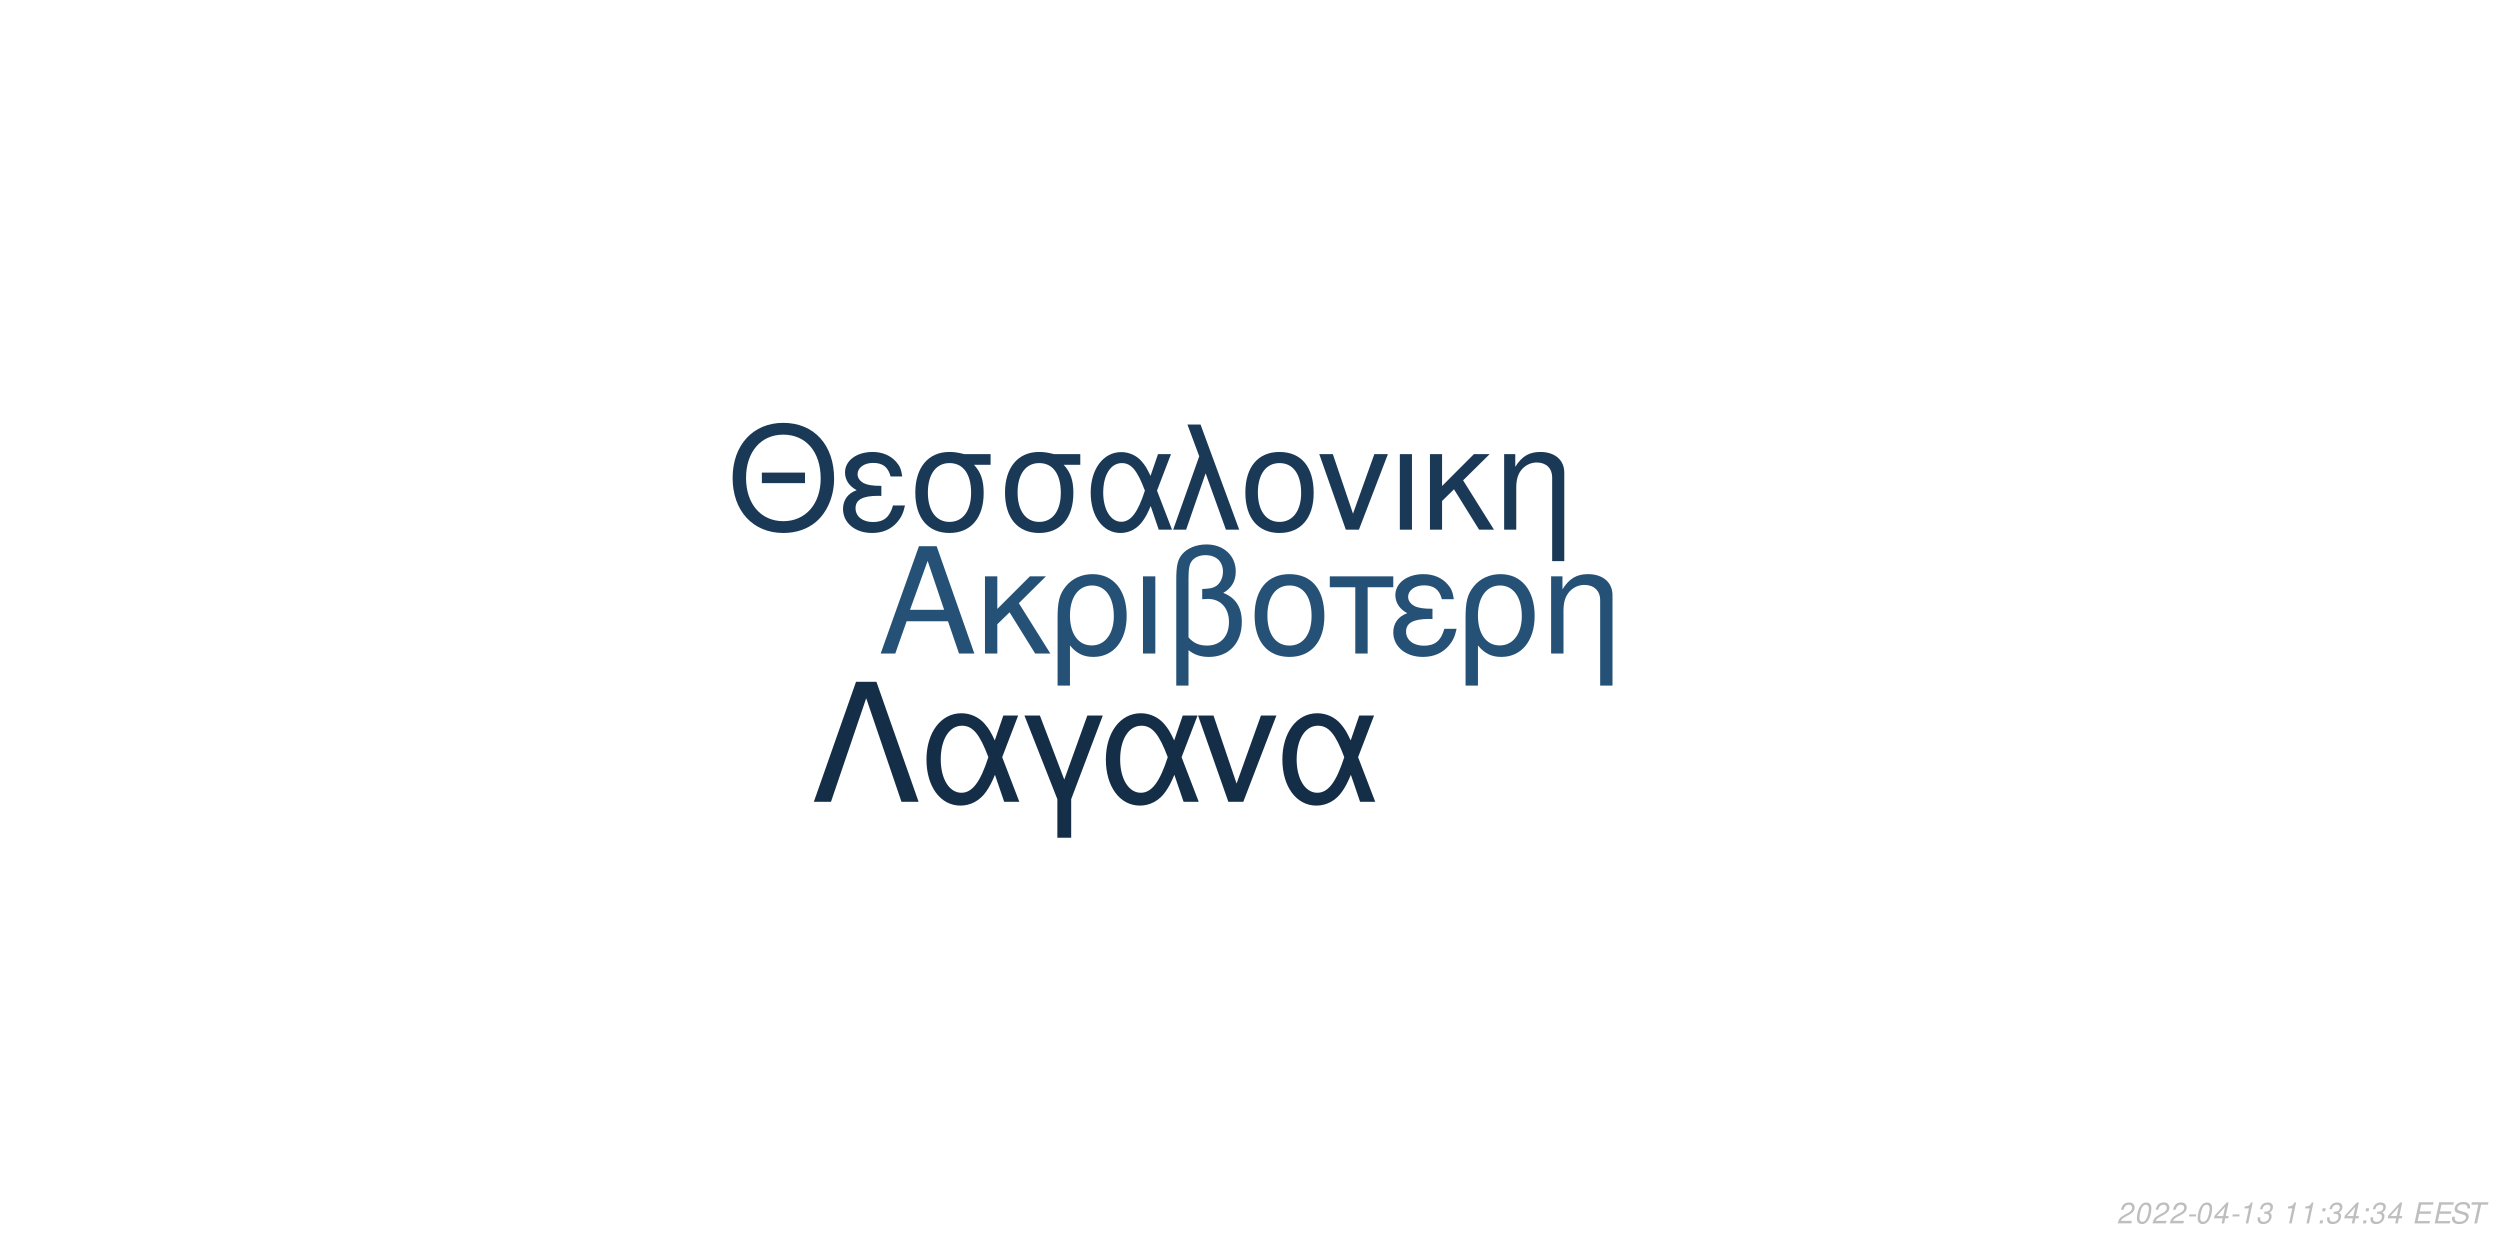
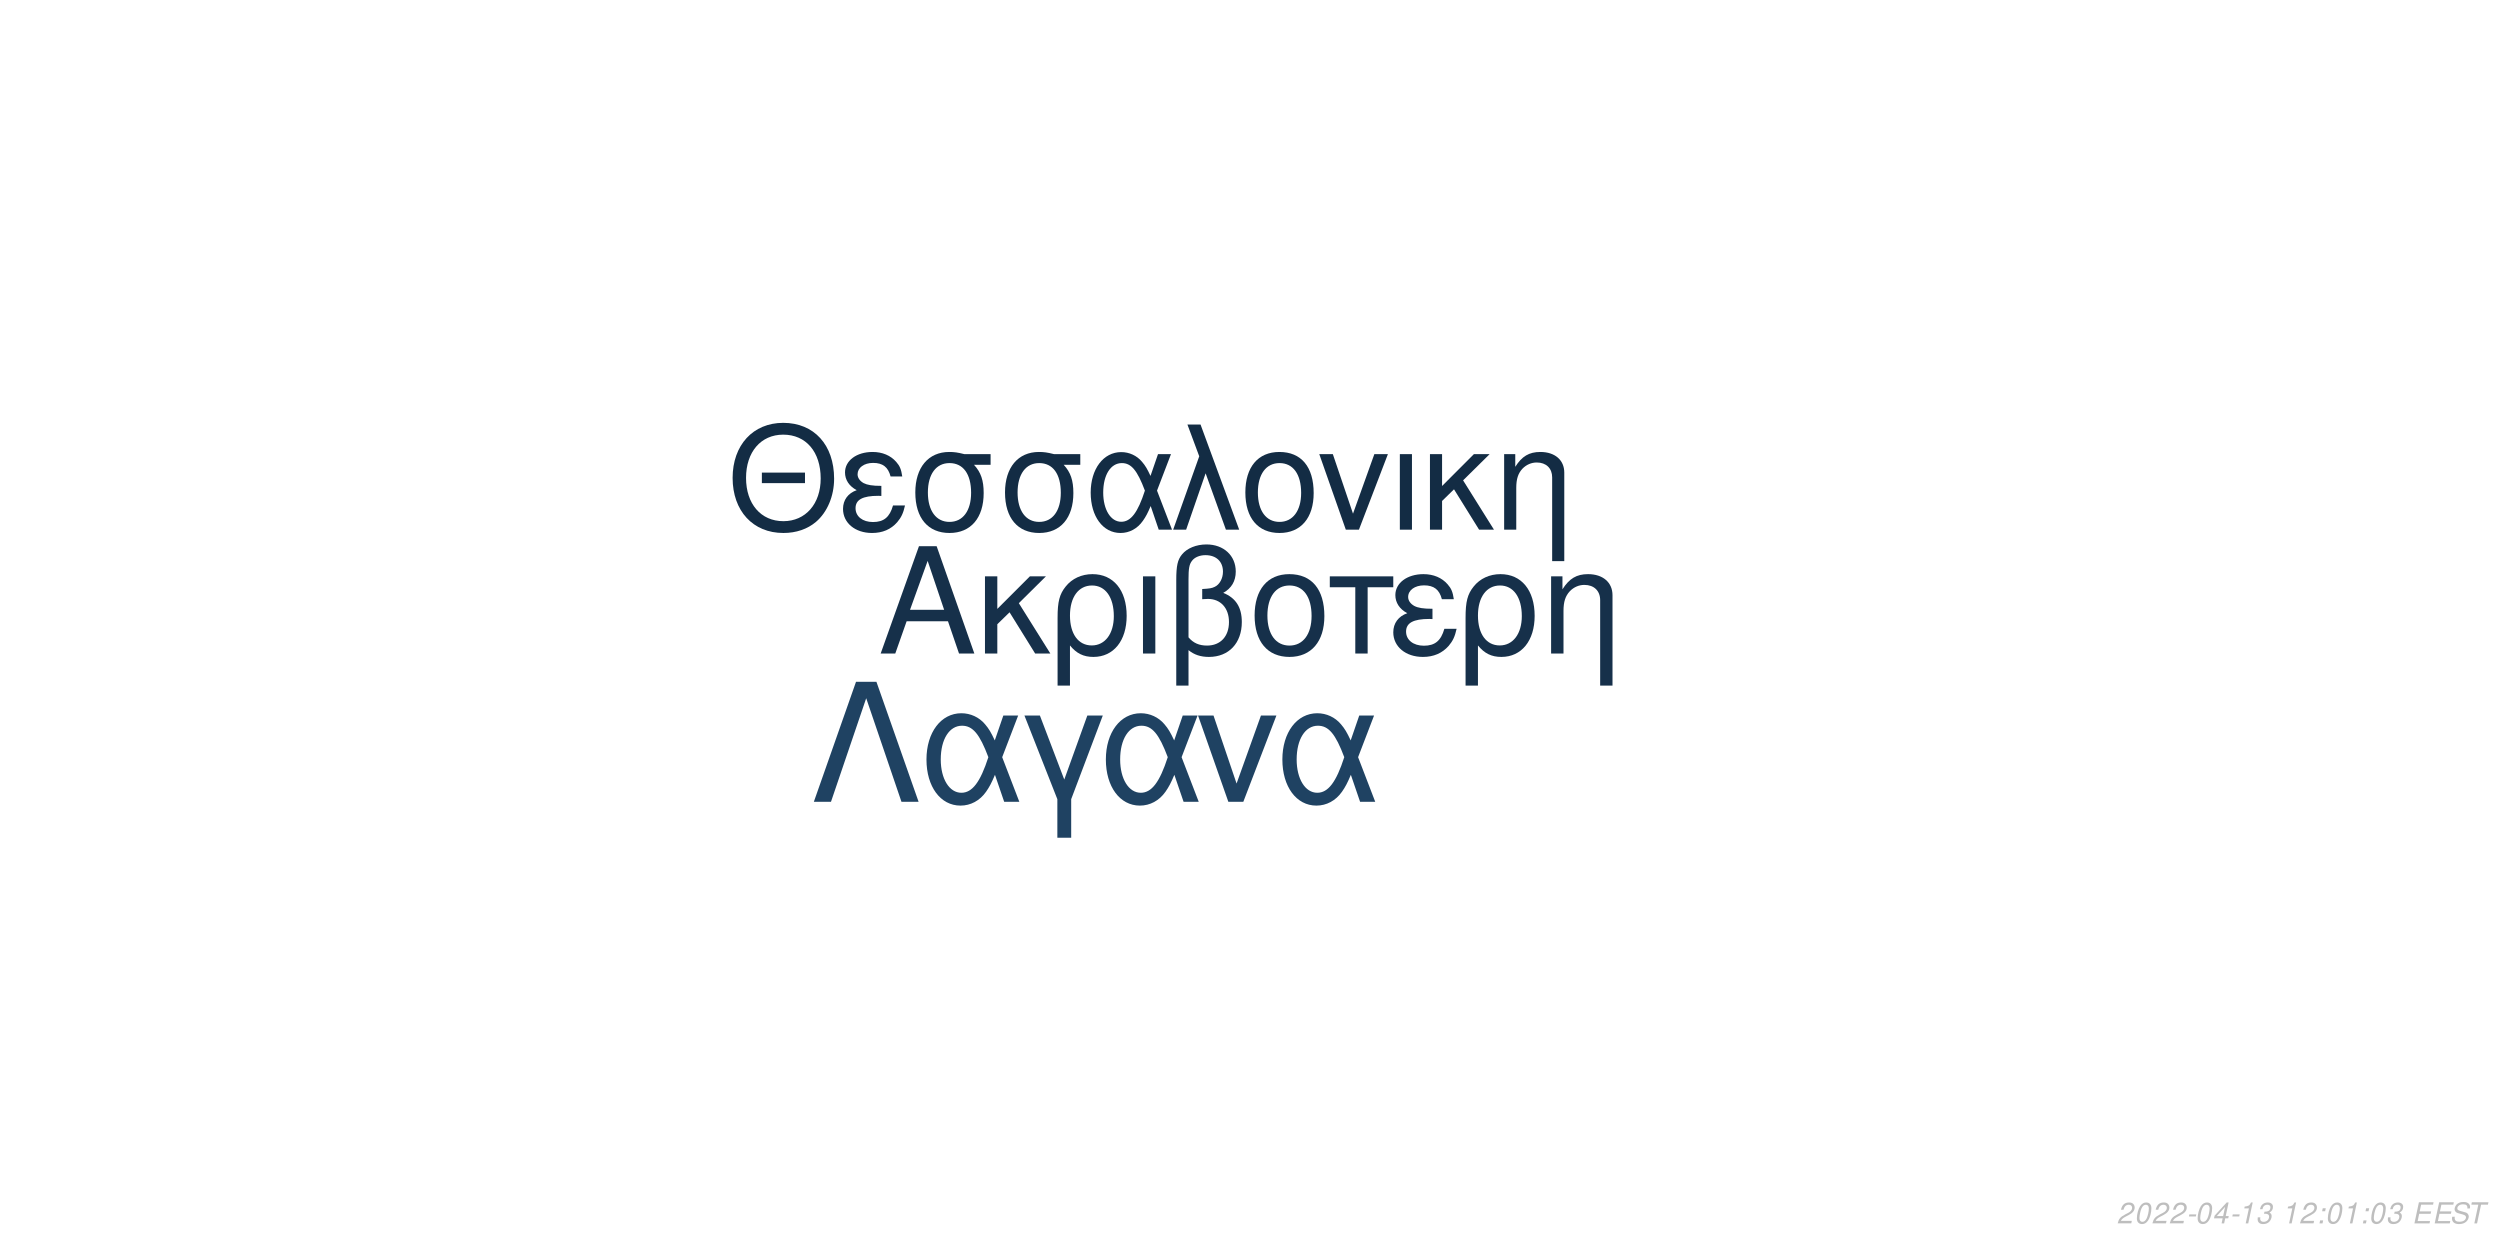
<svg xmlns="http://www.w3.org/2000/svg" xmlns:xlink="http://www.w3.org/1999/xlink" width="864pt" height="432pt" viewBox="0 0 864 432" version="1.1">
  <defs>
    <g>
      <symbol overflow="visible" id="glyph0-0">
        <path style="stroke:none;" d="" />
      </symbol>
      <symbol overflow="visible" id="glyph0-1">
        <path style="stroke:none;" d="M 24.125 -11.141 L 27.938 0 L 33.234 0 L 20.203 -37.094 L 14.094 -37.094 L 0.859 0 L 5.906 0 L 9.828 -11.141 Z M 22.797 -15.109 L 11 -15.109 L 17.094 -32.016 Z M 22.797 -15.109 " />
      </symbol>
      <symbol overflow="visible" id="glyph0-2">
        <path style="stroke:none;" d="M 7.172 -15.422 L 7.172 -26.672 L 2.906 -26.672 L 2.906 0 L 7.172 0 L 7.172 -10.125 L 11.406 -14.25 L 20.25 0 L 25.5 0 L 14.609 -17.406 L 23.969 -26.672 L 18.422 -26.672 Z M 7.172 -15.422 " />
      </symbol>
      <symbol overflow="visible" id="glyph0-3">
        <path style="stroke:none;" d="M 3 11.094 L 7.281 11.094 L 7.281 -2.797 C 9.516 -0.047 11.953 1.172 15.375 1.172 C 22.344 1.172 26.875 -4.422 26.875 -13.031 C 26.875 -21.891 22.297 -27.438 15.062 -27.438 C 11.297 -27.438 7.984 -25.906 5.797 -23.156 C 3.672 -20.516 3 -17.969 3 -12.359 Z M 14.906 -23.516 C 19.547 -23.516 22.438 -19.438 22.438 -12.922 C 22.438 -6.812 19.391 -2.797 14.812 -2.797 C 10.172 -2.797 7.281 -6.766 7.281 -13.125 C 7.281 -19.484 10.234 -23.516 14.906 -23.516 Z M 14.906 -23.516 " />
      </symbol>
      <symbol overflow="visible" id="glyph0-4">
        <path style="stroke:none;" d="M 3.516 0 L 7.781 0 L 7.781 -26.672 L 3.516 -26.672 Z M 3.516 0 " />
      </symbol>
      <symbol overflow="visible" id="glyph0-5">
        <path style="stroke:none;" d="M 4.016 11.094 L 8.25 11.094 L 8.25 -1.172 C 10.172 0.406 12.422 1.172 15.312 1.172 C 22.188 1.172 26.672 -3.609 26.672 -10.891 C 26.672 -15.984 24.578 -19.234 20.25 -20.969 C 23.109 -22.547 24.578 -25.031 24.578 -28.344 C 24.578 -33.844 20.406 -37.703 14.453 -37.703 C 10.938 -37.703 7.734 -36.391 6 -34.25 C 4.484 -32.422 4.016 -30.328 4.016 -25.391 Z M 8.25 -25.656 C 8.25 -29.359 8.5 -30.844 9.469 -32.062 C 10.375 -33.281 12.156 -34 14.094 -34 C 17.812 -34 20.156 -31.812 20.156 -28.297 C 20.156 -25.953 18.984 -23.812 17.297 -23.047 C 16.281 -22.547 15.469 -22.438 12.984 -22.297 L 12.984 -18.781 C 13.734 -18.828 14.344 -18.875 14.969 -18.875 C 19.344 -18.875 22.234 -15.719 22.234 -10.891 C 22.234 -5.906 19.281 -2.75 14.656 -2.75 C 11.953 -2.75 9.922 -3.609 8.25 -5.594 Z M 8.25 -25.656 " />
      </symbol>
      <symbol overflow="visible" id="glyph0-6">
        <path style="stroke:none;" d="M 14.094 -27.438 C 6.562 -27.438 2.094 -22.094 2.094 -13.125 C 2.094 -4.125 6.562 1.172 14.141 1.172 C 21.672 1.172 26.203 -4.172 26.203 -12.922 C 26.203 -22.188 21.828 -27.438 14.094 -27.438 Z M 14.141 -23.516 C 18.938 -23.516 21.781 -19.594 21.781 -12.984 C 21.781 -6.672 18.828 -2.75 14.141 -2.75 C 9.422 -2.75 6.516 -6.672 6.516 -13.125 C 6.516 -19.594 9.422 -23.516 14.141 -23.516 Z M 14.141 -23.516 " />
      </symbol>
      <symbol overflow="visible" id="glyph0-7">
        <path style="stroke:none;" d="M 7.891 0 L 12.156 0 L 12.156 -22.906 L 21.016 -22.906 L 21.016 -26.672 L -0.922 -26.672 L -0.922 -22.906 L 7.891 -22.906 Z M 7.891 0 " />
      </symbol>
      <symbol overflow="visible" id="glyph0-8">
        <path style="stroke:none;" d="M 14.562 -15.469 C 11.344 -15.469 9.562 -15.781 8.297 -16.438 C 6.922 -17.203 6.156 -18.328 6.156 -19.547 C 6.156 -21.891 8.453 -23.562 11.656 -23.562 C 15.062 -23.562 16.953 -22.094 17.812 -18.781 L 21.938 -18.781 C 21.578 -21.266 21.062 -22.5 19.797 -23.922 C 17.812 -26.203 14.906 -27.438 11.453 -27.438 C 5.797 -27.438 1.734 -24.375 1.734 -20.203 C 1.734 -17.609 3.156 -15.375 5.859 -13.938 C 2.797 -12.875 1.016 -10.484 1.016 -7.328 C 1.016 -2.391 5.297 1.172 11.25 1.172 C 14.969 1.172 17.906 -0.109 20.156 -2.641 C 21.578 -4.328 22.297 -5.797 22.906 -8.547 L 18.672 -8.547 C 17.5 -4.422 15.422 -2.703 11.609 -2.703 C 7.938 -2.703 5.438 -4.688 5.438 -7.578 C 5.438 -10.578 7.938 -11.953 13.484 -11.953 C 13.641 -11.953 14.094 -11.953 14.562 -11.906 Z M 14.562 -15.469 " />
      </symbol>
      <symbol overflow="visible" id="glyph0-9">
        <path style="stroke:none;" d="M 3.562 -26.672 L 3.562 0 L 7.844 0 L 7.844 -14.703 C 7.844 -17.906 8.5 -19.891 10.031 -21.531 C 11.406 -22.953 13.188 -23.719 15.062 -23.719 C 18.375 -23.719 20.516 -21.672 20.516 -18.469 L 20.516 11.094 L 24.781 11.094 L 24.781 -20.156 C 24.781 -24.578 21.469 -27.438 16.328 -27.438 C 12.359 -27.438 9.828 -25.906 7.484 -22.188 L 7.484 -26.672 Z M 3.562 -26.672 " />
      </symbol>
      <symbol overflow="visible" id="glyph1-0">
        <path style="stroke:none;" d="" />
      </symbol>
      <symbol overflow="visible" id="glyph1-1">
        <path style="stroke:none;" d="M 26.859 -19.734 L 11.953 -19.734 L 11.953 -16.094 L 26.859 -16.094 Z M 19.328 -36.922 C 8.922 -36.922 1.844 -29.25 1.844 -17.891 C 1.844 -6.484 8.875 1.141 19.391 1.141 C 23.812 1.141 27.703 -0.203 30.641 -2.688 C 34.578 -6.031 36.922 -11.656 36.922 -17.594 C 36.922 -29.297 30 -36.922 19.328 -36.922 Z M 19.328 -32.844 C 27.203 -32.844 32.281 -26.906 32.281 -17.688 C 32.281 -8.922 27.062 -2.938 19.391 -2.938 C 11.609 -2.938 6.484 -8.922 6.484 -17.891 C 6.484 -26.859 11.609 -32.844 19.328 -32.844 Z M 19.328 -32.844 " />
      </symbol>
      <symbol overflow="visible" id="glyph1-2">
        <path style="stroke:none;" d="M 14.25 -15.141 C 11.109 -15.141 9.375 -15.453 8.125 -16.094 C 6.781 -16.844 6.031 -17.938 6.031 -19.141 C 6.031 -21.422 8.266 -23.078 11.406 -23.078 C 14.75 -23.078 16.594 -21.625 17.438 -18.391 L 21.469 -18.391 C 21.125 -20.828 20.625 -22.031 19.391 -23.422 C 17.438 -25.656 14.594 -26.859 11.219 -26.859 C 5.688 -26.859 1.688 -23.875 1.688 -19.781 C 1.688 -17.234 3.094 -15.047 5.734 -13.656 C 2.734 -12.609 1 -10.266 1 -7.172 C 1 -2.344 5.188 1.141 11.016 1.141 C 14.656 1.141 17.547 -0.094 19.734 -2.594 C 21.125 -4.234 21.828 -5.688 22.422 -8.375 L 18.281 -8.375 C 17.141 -4.328 15.094 -2.641 11.359 -2.641 C 7.766 -2.641 5.328 -4.578 5.328 -7.422 C 5.328 -10.359 7.766 -11.703 13.203 -11.703 C 13.359 -11.703 13.797 -11.703 14.25 -11.656 Z M 14.25 -15.141 " />
      </symbol>
      <symbol overflow="visible" id="glyph1-3">
        <path style="stroke:none;" d="M 29 -26.109 L 19.938 -26.109 C 17.594 -26.703 16.438 -26.859 14.703 -26.859 C 7.469 -26.859 2.984 -21.469 2.984 -12.859 C 2.984 -4.031 7.375 1.141 14.797 1.141 C 22.172 1.141 26.609 -4.078 26.609 -12.656 C 26.609 -17.047 25.656 -19.828 23.266 -22.422 L 29 -22.422 Z M 14.797 -23.016 C 19.531 -23.016 22.266 -19.234 22.266 -12.75 C 22.266 -6.531 19.438 -2.688 14.797 -2.688 C 10.172 -2.688 7.328 -6.531 7.328 -12.859 C 7.328 -19.188 10.172 -23.016 14.797 -23.016 Z M 14.797 -23.016 " />
      </symbol>
      <symbol overflow="visible" id="glyph1-4">
        <path style="stroke:none;" d="M 29.344 -26.109 L 24.859 -26.109 L 22.266 -18.578 C 21.125 -21.031 20.484 -22.125 19.328 -23.469 C 17.547 -25.609 14.906 -26.812 12.156 -26.812 C 5.984 -26.812 1.594 -20.984 1.594 -12.812 C 1.594 -4.578 5.828 1.141 11.906 1.141 C 14.953 1.141 17.734 -0.344 19.625 -3.047 C 20.672 -4.531 21.281 -5.688 22.328 -8.172 L 25.109 0 L 29.703 0 L 24.516 -13.5 Z M 20.328 -13.5 C 17.891 -5.922 15.453 -2.734 12.156 -2.734 C 8.516 -2.734 5.922 -6.922 5.922 -12.812 C 5.922 -18.938 8.516 -23.016 12.359 -23.016 C 15.594 -23.016 17.688 -20.531 20.328 -13.5 Z M 20.328 -13.5 " />
      </symbol>
      <symbol overflow="visible" id="glyph1-5">
        <path style="stroke:none;" d="M 1.094 0 L 5.578 0 L 12.312 -19.484 L 19.328 0 L 23.922 0 L 10.562 -36.328 L 6.031 -36.328 L 10.109 -25.359 Z M 1.094 0 " />
      </symbol>
      <symbol overflow="visible" id="glyph1-6">
        <path style="stroke:none;" d="M 13.797 -26.859 C 6.422 -26.859 2.047 -21.625 2.047 -12.859 C 2.047 -4.031 6.422 1.141 13.859 1.141 C 21.234 1.141 25.656 -4.078 25.656 -12.656 C 25.656 -21.719 21.375 -26.859 13.797 -26.859 Z M 13.859 -23.016 C 18.531 -23.016 21.328 -19.188 21.328 -12.703 C 21.328 -6.531 18.438 -2.688 13.859 -2.688 C 9.219 -2.688 6.375 -6.531 6.375 -12.859 C 6.375 -19.188 9.219 -23.016 13.859 -23.016 Z M 13.859 -23.016 " />
      </symbol>
      <symbol overflow="visible" id="glyph1-7">
        <path style="stroke:none;" d="M 14.297 0 L 24.312 -26.109 L 19.625 -26.109 L 12.25 -5.531 L 5.281 -26.109 L 0.594 -26.109 L 9.766 0 Z M 14.297 0 " />
      </symbol>
      <symbol overflow="visible" id="glyph1-8">
        <path style="stroke:none;" d="M 3.438 0 L 7.625 0 L 7.625 -26.109 L 3.438 -26.109 Z M 3.438 0 " />
      </symbol>
      <symbol overflow="visible" id="glyph1-9">
        <path style="stroke:none;" d="M 7.031 -15.094 L 7.031 -26.109 L 2.844 -26.109 L 2.844 0 L 7.031 0 L 7.031 -9.922 L 11.156 -13.953 L 19.828 0 L 24.969 0 L 14.297 -17.047 L 23.469 -26.109 L 18.031 -26.109 Z M 7.031 -15.094 " />
      </symbol>
      <symbol overflow="visible" id="glyph1-10">
        <path style="stroke:none;" d="M 3.484 -26.109 L 3.484 0 L 7.672 0 L 7.672 -14.406 C 7.672 -17.547 8.328 -19.484 9.812 -21.078 C 11.156 -22.469 12.906 -23.219 14.75 -23.219 C 17.984 -23.219 20.078 -21.234 20.078 -18.094 L 20.078 10.859 L 24.266 10.859 L 24.266 -19.734 C 24.266 -24.062 21.031 -26.859 16 -26.859 C 12.109 -26.859 9.609 -25.359 7.328 -21.719 L 7.328 -26.109 Z M 3.484 -26.109 " />
      </symbol>
      <symbol overflow="visible" id="glyph2-0">
        <path style="stroke:none;" d="" />
      </symbol>
      <symbol overflow="visible" id="glyph2-1">
        <path style="stroke:none;" d="M 22.531 -41.484 L 15.484 -41.484 L 0.906 0 L 6.828 0 L 19 -35.797 L 31.188 0 L 37.109 0 Z M 22.531 -41.484 " />
      </symbol>
      <symbol overflow="visible" id="glyph2-2">
        <path style="stroke:none;" d="M 33.516 -29.812 L 28.391 -29.812 L 25.438 -21.219 C 24.125 -24.016 23.391 -25.266 22.078 -26.797 C 20.031 -29.25 17.016 -30.609 13.891 -30.609 C 6.828 -30.609 1.828 -23.953 1.828 -14.625 C 1.828 -5.234 6.656 1.312 13.594 1.312 C 17.078 1.312 20.266 -0.391 22.422 -3.469 C 23.609 -5.172 24.297 -6.484 25.5 -9.328 L 28.688 0 L 33.922 0 L 28 -15.422 Z M 23.219 -15.422 C 20.422 -6.766 17.641 -3.125 13.891 -3.125 C 9.734 -3.125 6.766 -7.906 6.766 -14.625 C 6.766 -21.625 9.734 -26.297 14.109 -26.297 C 17.812 -26.297 20.203 -23.453 23.219 -15.422 Z M 23.219 -15.422 " />
      </symbol>
      <symbol overflow="visible" id="glyph2-3">
        <path style="stroke:none;" d="M 12.062 12.406 L 16.844 12.406 L 16.844 -0.906 L 27.766 -29.812 L 22.422 -29.812 L 14.453 -7.688 L 6.031 -29.812 L 0.688 -29.812 L 12.062 -0.906 Z M 12.062 12.406 " />
      </symbol>
      <symbol overflow="visible" id="glyph2-4">
        <path style="stroke:none;" d="M 16.328 0 L 27.766 -29.812 L 22.422 -29.812 L 14 -6.312 L 6.031 -29.812 L 0.688 -29.812 L 11.156 0 Z M 16.328 0 " />
      </symbol>
      <symbol overflow="visible" id="glyph3-0">
        <path style="stroke:none;" d="" />
      </symbol>
      <symbol overflow="visible" id="glyph3-1">
        <path style="stroke:none;" d="M 5.234 -0.875 L 1.469 -0.875 C 1.641 -1.375 2.203 -1.891 3.109 -2.344 L 4.234 -2.938 C 5.562 -3.625 6.219 -4.469 6.219 -5.484 C 6.219 -5.938 6.062 -6.359 5.797 -6.656 C 5.469 -7.047 4.984 -7.234 4.312 -7.234 C 2.766 -7.234 1.891 -6.453 1.484 -4.734 L 2.375 -4.734 C 2.484 -5.188 2.609 -5.484 2.797 -5.75 C 3.094 -6.203 3.609 -6.453 4.188 -6.453 C 4.891 -6.453 5.344 -6.031 5.344 -5.375 C 5.344 -4.703 4.859 -4.094 4.016 -3.656 L 2.984 -3.125 C 1.234 -2.188 0.797 -1.656 0.344 -0.016 L 5.047 -0.016 Z M 5.234 -0.875 " />
      </symbol>
      <symbol overflow="visible" id="glyph3-2">
        <path style="stroke:none;" d="M 4.203 -7.234 C 3.375 -7.234 2.688 -6.812 2.125 -5.984 C 1.484 -5.047 0.984 -3.188 0.984 -1.734 C 0.984 -1.109 1.172 -0.562 1.484 -0.266 C 1.797 0.047 2.281 0.234 2.766 0.234 C 3.625 0.234 4.281 -0.156 4.859 -1.016 C 5.516 -1.953 6 -3.797 6 -5.266 C 6 -6.5 5.328 -7.234 4.203 -7.234 Z M 4.094 -6.453 C 4.734 -6.453 5.125 -5.984 5.125 -5.156 C 5.125 -4.203 4.781 -2.625 4.406 -1.812 C 3.984 -0.938 3.516 -0.547 2.875 -0.547 C 2.25 -0.547 1.875 -1.031 1.875 -1.828 C 1.875 -2.797 2.203 -4.344 2.594 -5.203 C 2.984 -6.047 3.453 -6.453 4.094 -6.453 Z M 4.094 -6.453 " />
      </symbol>
      <symbol overflow="visible" id="glyph3-3">
        <path style="stroke:none;" d="M 3.516 -3.125 L 1.125 -3.125 L 0.969 -2.406 L 3.359 -2.406 Z M 3.516 -3.125 " />
      </symbol>
      <symbol overflow="visible" id="glyph3-4">
        <path style="stroke:none;" d="M 3.625 -1.75 L 3.266 0 L 4.141 0 L 4.516 -1.75 L 5.562 -1.75 L 5.734 -2.531 L 4.688 -2.531 L 5.688 -7.234 L 5.016 -7.234 L 0.844 -2.672 L 0.641 -1.75 Z M 3.797 -2.531 L 1.594 -2.531 L 4.469 -5.703 Z M 3.797 -2.531 " />
      </symbol>
      <symbol overflow="visible" id="glyph3-5">
        <path style="stroke:none;" d="M 3.703 -5.188 L 2.594 0 L 3.469 0 L 5.016 -7.234 L 4.438 -7.234 C 3.906 -6.156 3.688 -6.016 2.234 -5.812 L 2.109 -5.188 Z M 3.703 -5.188 " />
      </symbol>
      <symbol overflow="visible" id="glyph3-6">
        <path style="stroke:none;" d="M 2.922 -3.312 C 3.125 -3.344 3.234 -3.344 3.375 -3.344 C 4.203 -3.344 4.688 -3 4.688 -2.406 C 4.688 -1.312 3.906 -0.547 2.781 -0.547 C 2.047 -0.547 1.594 -0.938 1.594 -1.562 C 1.594 -1.719 1.609 -1.844 1.656 -2.094 L 0.766 -2.094 C 0.734 -1.797 0.719 -1.641 0.719 -1.469 C 0.719 -0.375 1.406 0.234 2.641 0.234 C 3.547 0.234 4.297 -0.078 4.812 -0.656 C 5.266 -1.156 5.562 -1.875 5.562 -2.547 C 5.562 -3.125 5.344 -3.453 4.797 -3.734 C 5.641 -4.234 6.016 -4.844 6.016 -5.734 C 6.016 -6.656 5.312 -7.234 4.203 -7.234 C 3.375 -7.234 2.672 -6.938 2.188 -6.375 C 1.891 -6.031 1.703 -5.641 1.516 -4.906 L 2.391 -4.906 C 2.5 -5.359 2.594 -5.594 2.734 -5.812 C 3.047 -6.234 3.516 -6.453 4.078 -6.453 C 4.734 -6.453 5.141 -6.125 5.141 -5.578 C 5.141 -5.188 5.016 -4.797 4.797 -4.547 C 4.516 -4.234 4 -4.062 3.266 -4.062 L 3.078 -4.062 Z M 2.922 -3.312 " />
      </symbol>
      <symbol overflow="visible" id="glyph3-7">
        <path style="stroke:none;" d="" />
      </symbol>
      <symbol overflow="visible" id="glyph3-8">
        <path style="stroke:none;" d="M 2.359 -1.031 L 1.312 -1.031 L 1.094 0 L 2.141 0 Z M 3.266 -5.234 L 2.219 -5.234 L 2 -4.203 L 3.047 -4.203 Z M 3.266 -5.234 " />
      </symbol>
      <symbol overflow="visible" id="glyph3-9">
        <path style="stroke:none;" d="M 2.547 -3.312 L 6.5 -3.312 L 6.688 -4.141 L 2.719 -4.141 L 3.219 -6.469 L 7.344 -6.469 L 7.516 -7.297 L 2.453 -7.297 L 0.906 0 L 6.125 0 L 6.297 -0.812 L 2.016 -0.812 Z M 2.547 -3.312 " />
      </symbol>
      <symbol overflow="visible" id="glyph3-10">
        <path style="stroke:none;" d="M 7.062 -5.156 C 7.125 -5.438 7.141 -5.562 7.141 -5.703 C 7.141 -6.156 6.938 -6.594 6.594 -6.891 C 6.188 -7.25 5.656 -7.406 4.875 -7.406 C 3.844 -7.406 3.047 -7.125 2.5 -6.562 C 2.094 -6.141 1.781 -5.438 1.781 -4.922 C 1.781 -4.297 2.219 -3.766 2.891 -3.562 L 4.594 -3.094 C 5.406 -2.859 5.734 -2.578 5.734 -2.094 C 5.734 -1.781 5.547 -1.406 5.266 -1.141 C 4.844 -0.766 4.266 -0.578 3.453 -0.578 C 2.328 -0.578 1.812 -0.984 1.812 -1.906 C 1.812 -2.047 1.812 -2.125 1.844 -2.312 L 0.984 -2.312 C 0.906 -2.062 0.891 -1.906 0.891 -1.688 C 0.891 -0.484 1.797 0.234 3.297 0.234 C 4.359 0.234 5.234 -0.062 5.812 -0.609 C 6.344 -1.078 6.688 -1.797 6.688 -2.375 C 6.688 -2.641 6.609 -2.906 6.453 -3.156 C 6.234 -3.5 5.938 -3.703 5.469 -3.828 L 3.75 -4.312 C 2.984 -4.547 2.734 -4.734 2.734 -5.188 C 2.734 -5.547 2.875 -5.844 3.188 -6.109 C 3.547 -6.438 4.031 -6.594 4.703 -6.594 C 5.266 -6.594 5.688 -6.484 5.906 -6.297 C 6.094 -6.125 6.219 -5.797 6.219 -5.516 C 6.219 -5.422 6.203 -5.344 6.188 -5.156 Z M 7.062 -5.156 " />
      </symbol>
      <symbol overflow="visible" id="glyph3-11">
        <path style="stroke:none;" d="M 4.938 -6.469 L 7.312 -6.469 L 7.484 -7.297 L 1.75 -7.297 L 1.578 -6.469 L 3.984 -6.469 L 2.609 0 L 3.547 0 Z M 4.938 -6.469 " />
      </symbol>
    </g>
  </defs>
  <g id="surface1">
    <rect x="0" y="0" width="864" height="432" style="fill:rgb(100%,100%,100%);fill-opacity:1;stroke:none;" />
-     <g style="fill:rgb(14.902%,31.765%,46.275%);fill-opacity:1;">
+     <g style="fill:rgb(8.627%,18.824%,29.02%);fill-opacity:1;">
      <use xlink:href="#glyph0-1" x="303.5" y="225.861" />
      <use xlink:href="#glyph0-2" x="337.5" y="225.861" />
      <use xlink:href="#glyph0-3" x="362.5" y="225.861" />
      <use xlink:href="#glyph0-4" x="391.5" y="225.861" />
      <use xlink:href="#glyph0-5" x="402.5" y="225.861" />
      <use xlink:href="#glyph0-6" x="431.5" y="225.861" />
      <use xlink:href="#glyph0-7" x="460.5" y="225.861" />
      <use xlink:href="#glyph0-8" x="480.5" y="225.861" />
      <use xlink:href="#glyph0-3" x="503.5" y="225.861" />
      <use xlink:href="#glyph0-9" x="532.5" y="225.861" />
    </g>
-     <g style="fill:rgb(10.196%,22.353%,33.725%);fill-opacity:1;">
+     <g style="fill:rgb(7.451%,17.255%,26.667%);fill-opacity:1;">
      <use xlink:href="#glyph1-1" x="251.348" y="183.058" />
      <use xlink:href="#glyph1-2" x="290.348" y="183.058" />
      <use xlink:href="#glyph1-3" x="313.348" y="183.058" />
      <use xlink:href="#glyph1-3" x="344.348" y="183.058" />
      <use xlink:href="#glyph1-4" x="375.348" y="183.058" />
      <use xlink:href="#glyph1-5" x="404.348" y="183.058" />
      <use xlink:href="#glyph1-6" x="428.348" y="183.058" />
      <use xlink:href="#glyph1-7" x="455.348" y="183.058" />
      <use xlink:href="#glyph1-8" x="480.348" y="183.058" />
      <use xlink:href="#glyph1-9" x="491.348" y="183.058" />
      <use xlink:href="#glyph1-10" x="516.348" y="183.058" />
    </g>
-     <g style="fill:rgb(8.235%,18.039%,27.843%);fill-opacity:1;">
+     <g style="fill:rgb(12.157%,25.882%,38.431%);fill-opacity:1;">
      <use xlink:href="#glyph2-1" x="280.359" y="277.105" />
      <use xlink:href="#glyph2-2" x="318.359" y="277.105" />
      <use xlink:href="#glyph2-3" x="353.359" y="277.105" />
      <use xlink:href="#glyph2-2" x="380.359" y="277.105" />
      <use xlink:href="#glyph2-4" x="413.359" y="277.105" />
      <use xlink:href="#glyph2-2" x="441.359" y="277.105" />
    </g>
    <g style="fill:rgb(74.51%,74.51%,74.51%);fill-opacity:1;">
      <use xlink:href="#glyph3-1" x="731.52" y="422.81" />
      <use xlink:href="#glyph3-2" x="737.52" y="422.81" />
      <use xlink:href="#glyph3-1" x="743.52" y="422.81" />
      <use xlink:href="#glyph3-1" x="749.52" y="422.81" />
      <use xlink:href="#glyph3-3" x="755.52" y="422.81" />
      <use xlink:href="#glyph3-2" x="758.52" y="422.81" />
      <use xlink:href="#glyph3-4" x="764.52" y="422.81" />
      <use xlink:href="#glyph3-3" x="770.52" y="422.81" />
      <use xlink:href="#glyph3-5" x="773.52" y="422.81" />
      <use xlink:href="#glyph3-6" x="779.52" y="422.81" />
      <use xlink:href="#glyph3-7" x="785.52" y="422.81" />
      <use xlink:href="#glyph3-5" x="788.52" y="422.81" />
-       <use xlink:href="#glyph3-5" x="794.52" y="422.81" />
+       <use xlink:href="#glyph3-1" x="794.52" y="422.81" />
      <use xlink:href="#glyph3-8" x="800.52" y="422.81" />
-       <use xlink:href="#glyph3-6" x="803.52" y="422.81" />
-       <use xlink:href="#glyph3-4" x="809.52" y="422.81" />
+       <use xlink:href="#glyph3-2" x="803.52" y="422.81" />
+       <use xlink:href="#glyph3-5" x="809.52" y="422.81" />
      <use xlink:href="#glyph3-8" x="815.52" y="422.81" />
-       <use xlink:href="#glyph3-6" x="818.52" y="422.81" />
-       <use xlink:href="#glyph3-4" x="824.52" y="422.81" />
+       <use xlink:href="#glyph3-2" x="818.52" y="422.81" />
+       <use xlink:href="#glyph3-6" x="824.52" y="422.81" />
      <use xlink:href="#glyph3-7" x="830.52" y="422.81" />
      <use xlink:href="#glyph3-9" x="833.52" y="422.81" />
      <use xlink:href="#glyph3-9" x="840.52" y="422.81" />
      <use xlink:href="#glyph3-10" x="846.52" y="422.81" />
      <use xlink:href="#glyph3-11" x="852.52" y="422.81" />
    </g>
  </g>
</svg>
